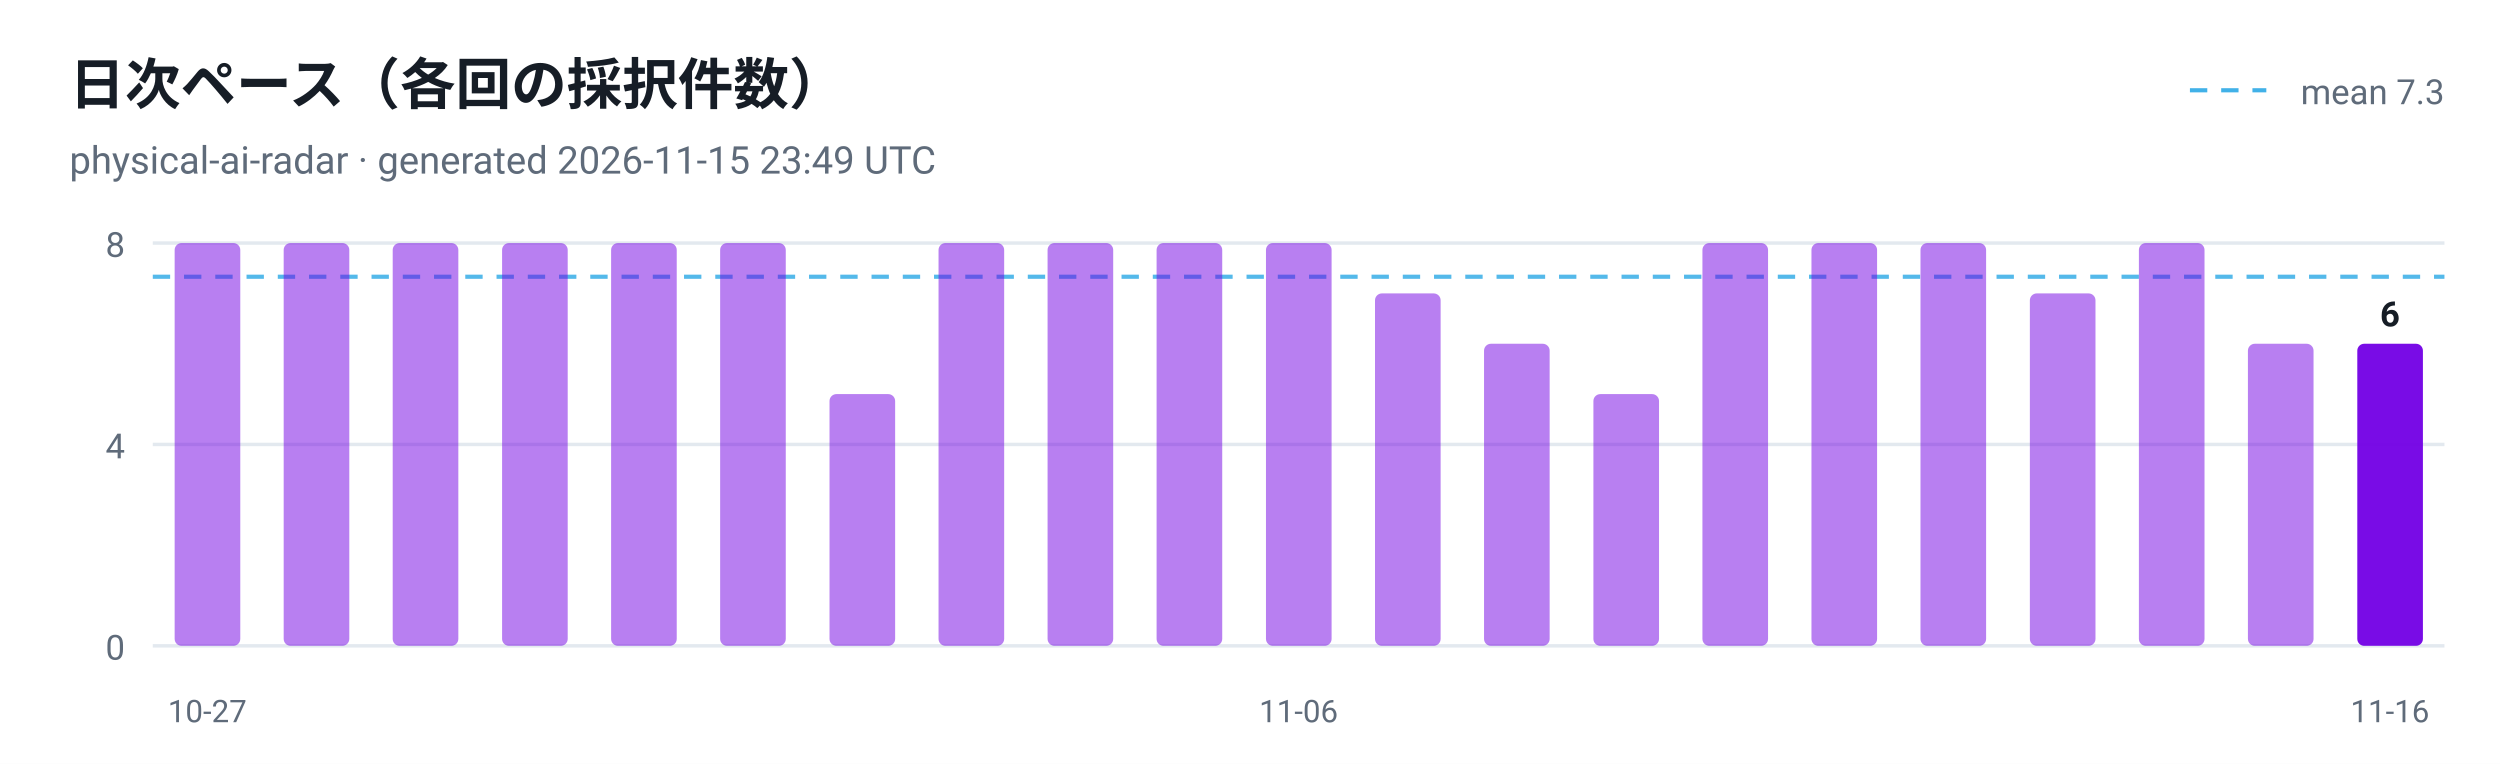
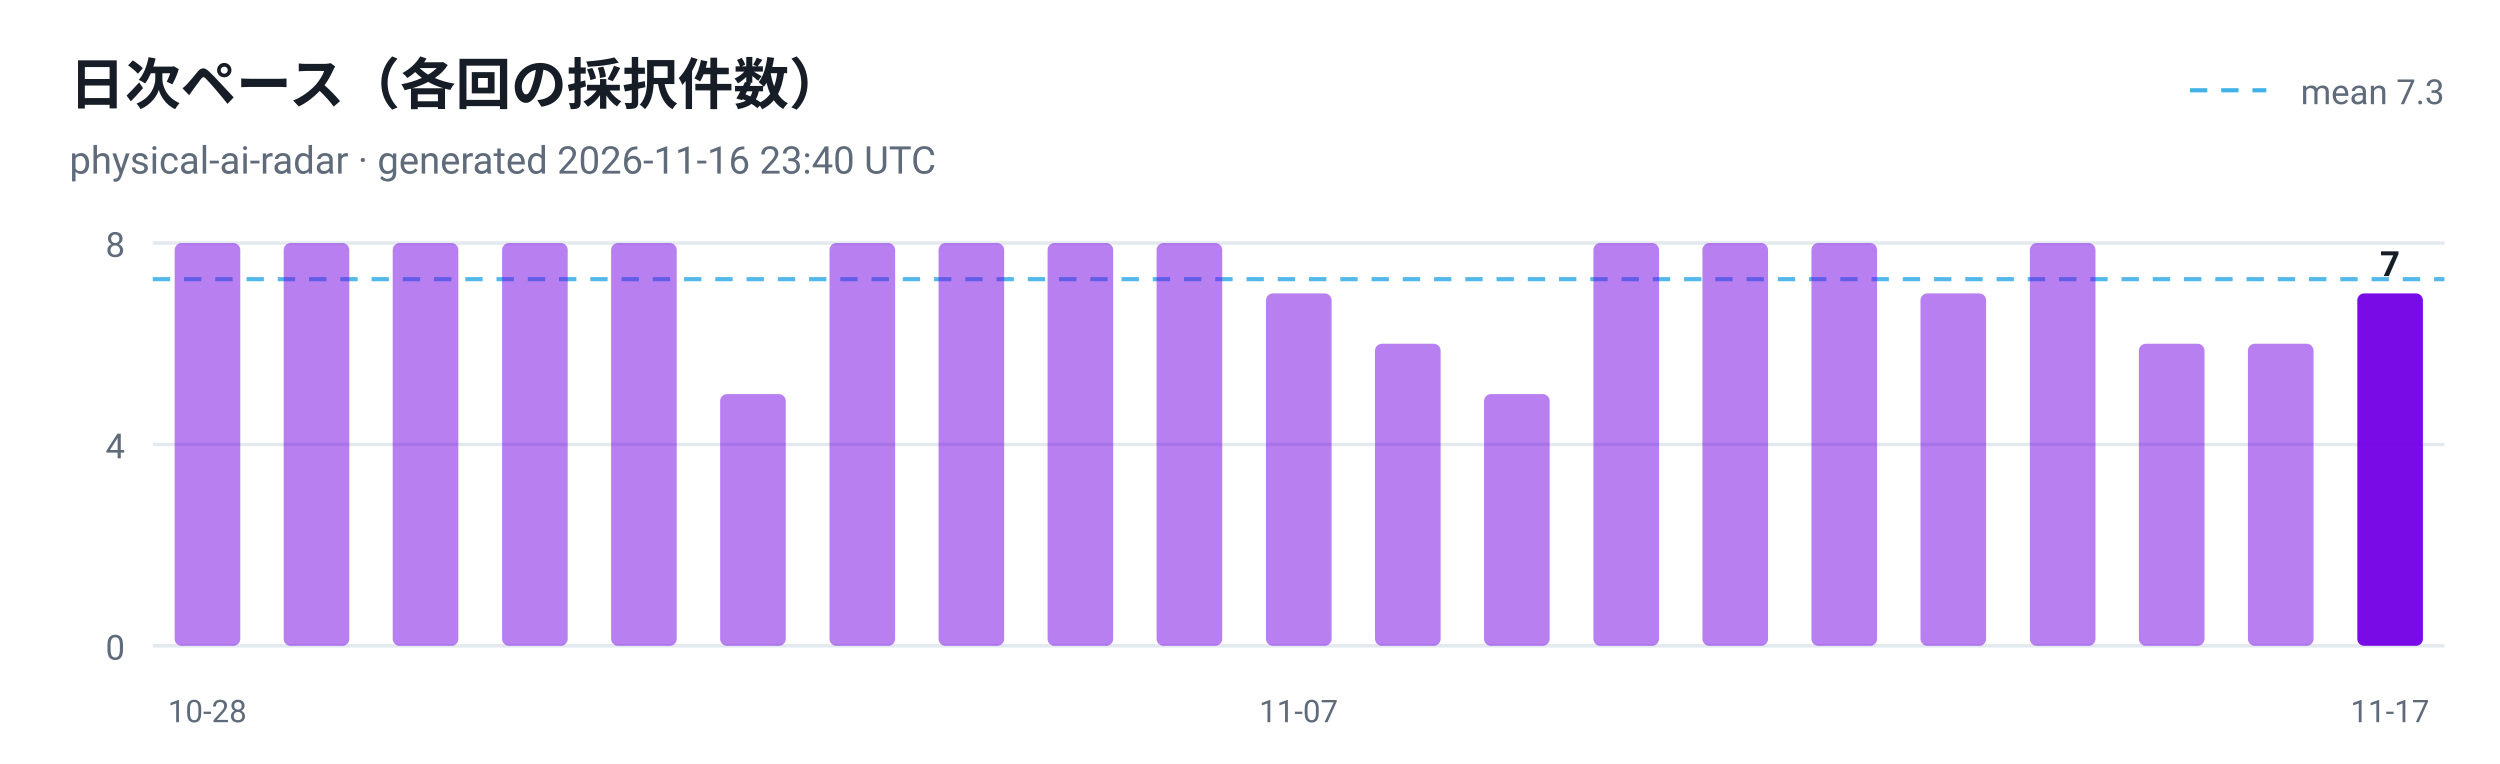
<svg xmlns="http://www.w3.org/2000/svg" viewBox="0 0 720 220" width="720" height="220" role="img" aria-label="日次ペース（各回の採択件数）">
  <style>
  .plate { fill: #ffffff }
  .ink { fill: #161d26 }
  .muted { fill: #5f6b7a }
  .grid { stroke: #e3e9ef }
  @media (prefers-color-scheme: dark) {
    .plate { fill: #0d1117 }
    .ink { fill: #e6edf3 }
    .muted { fill: #8b949e }
    .grid { stroke: #30363d }
  }
</style>
  <rect class="plate" width="720" height="220" />
  <text x="20" y="30" font-family="ui-sans-serif, -apple-system, 'Segoe UI', Roboto, Helvetica, Arial, sans-serif" font-size="16" font-weight="700" class="ink">日次ペース（各回の採択件数）</text>
-   <text x="20" y="50" font-family="ui-sans-serif, -apple-system, 'Segoe UI', Roboto, Helvetica, Arial, sans-serif" font-size="11" class="muted">physical-ai-radar · generated 2026-11-15 23:49 UTC</text>
+   <text x="20" y="50" font-family="ui-sans-serif, -apple-system, 'Segoe UI', Roboto, Helvetica, Arial, sans-serif" font-size="11" class="muted">physical-ai-radar · generated 2026-11-16 23:40 UTC</text>
  <line x1="44" y1="186.0" x2="704" y2="186.0" class="grid" />
  <text x="36" y="190.0" text-anchor="end" font-family="ui-sans-serif, -apple-system, 'Segoe UI', Roboto, Helvetica, Arial, sans-serif" font-size="10" fill="#5f6b7a">0</text>
  <line x1="44" y1="128.0" x2="704" y2="128.0" class="grid" />
  <text x="36" y="132.0" text-anchor="end" font-family="ui-sans-serif, -apple-system, 'Segoe UI', Roboto, Helvetica, Arial, sans-serif" font-size="10" fill="#5f6b7a">4</text>
  <line x1="44" y1="70.0" x2="704" y2="70.0" class="grid" />
  <text x="36" y="74.0" text-anchor="end" font-family="ui-sans-serif, -apple-system, 'Segoe UI', Roboto, Helvetica, Arial, sans-serif" font-size="10" fill="#5f6b7a">8</text>
-   <line x1="44" y1="79.7" x2="704" y2="79.7" stroke="#41b1e8" stroke-width="1.2" stroke-dasharray="5 4" opacity="0.9" />
+   <line x1="44" y1="80.4" x2="704" y2="80.4" stroke="#41b1e8" stroke-width="1.2" stroke-dasharray="5 4" opacity="0.9" />
  <line x1="630.7" y1="26" x2="652.7" y2="26" stroke="#41b1e8" stroke-width="1.2" stroke-dasharray="5 4" />
  <text class="muted" x="704" y="30" text-anchor="end" font-family="ui-sans-serif, -apple-system, 'Segoe UI', Roboto, Helvetica, Arial, sans-serif" font-size="10">mean 7.3</text>
  <rect x="50.3" y="70.0" width="18.9" height="116.0" rx="2" fill="#7300e5" fill-opacity="0.5" />
-   <text x="59.7" y="208" text-anchor="middle" font-family="ui-sans-serif, -apple-system, 'Segoe UI', Roboto, Helvetica, Arial, sans-serif" font-size="9" fill="#5f6b7a">10-27</text>
+   <text x="59.7" y="208" text-anchor="middle" font-family="ui-sans-serif, -apple-system, 'Segoe UI', Roboto, Helvetica, Arial, sans-serif" font-size="9" fill="#5f6b7a">10-28</text>
  <rect x="81.7" y="70.0" width="18.9" height="116.0" rx="2" fill="#7300e5" fill-opacity="0.5" />
  <rect x="113.1" y="70.0" width="18.9" height="116.0" rx="2" fill="#7300e5" fill-opacity="0.5" />
  <rect x="144.6" y="70.0" width="18.9" height="116.0" rx="2" fill="#7300e5" fill-opacity="0.5" />
  <rect x="176.0" y="70.0" width="18.9" height="116.0" rx="2" fill="#7300e5" fill-opacity="0.5" />
-   <rect x="207.4" y="70.0" width="18.9" height="116.0" rx="2" fill="#7300e5" fill-opacity="0.5" />
-   <rect x="238.9" y="113.5" width="18.9" height="72.5" rx="2" fill="#7300e5" fill-opacity="0.5" />
+   <rect x="207.4" y="113.5" width="18.9" height="72.5" rx="2" fill="#7300e5" fill-opacity="0.5" />
+   <rect x="238.9" y="70.0" width="18.9" height="116.0" rx="2" fill="#7300e5" fill-opacity="0.5" />
  <rect x="270.3" y="70.0" width="18.9" height="116.0" rx="2" fill="#7300e5" fill-opacity="0.5" />
  <rect x="301.7" y="70.0" width="18.9" height="116.0" rx="2" fill="#7300e5" fill-opacity="0.5" />
  <rect x="333.1" y="70.0" width="18.9" height="116.0" rx="2" fill="#7300e5" fill-opacity="0.5" />
-   <rect x="364.6" y="70.0" width="18.9" height="116.0" rx="2" fill="#7300e5" fill-opacity="0.5" />
-   <text x="374.0" y="208" text-anchor="middle" font-family="ui-sans-serif, -apple-system, 'Segoe UI', Roboto, Helvetica, Arial, sans-serif" font-size="9" fill="#5f6b7a">11-06</text>
-   <rect x="396.0" y="84.5" width="18.9" height="101.5" rx="2" fill="#7300e5" fill-opacity="0.5" />
-   <rect x="427.4" y="99.0" width="18.9" height="87.0" rx="2" fill="#7300e5" fill-opacity="0.5" />
-   <rect x="458.9" y="113.5" width="18.9" height="72.5" rx="2" fill="#7300e5" fill-opacity="0.5" />
+   <rect x="364.6" y="84.5" width="18.9" height="101.5" rx="2" fill="#7300e5" fill-opacity="0.5" />
+   <text x="374.0" y="208" text-anchor="middle" font-family="ui-sans-serif, -apple-system, 'Segoe UI', Roboto, Helvetica, Arial, sans-serif" font-size="9" fill="#5f6b7a">11-07</text>
+   <rect x="396.0" y="99.0" width="18.9" height="87.0" rx="2" fill="#7300e5" fill-opacity="0.5" />
+   <rect x="427.4" y="113.5" width="18.9" height="72.5" rx="2" fill="#7300e5" fill-opacity="0.5" />
+   <rect x="458.9" y="70.0" width="18.9" height="116.0" rx="2" fill="#7300e5" fill-opacity="0.5" />
  <rect x="490.3" y="70.0" width="18.9" height="116.0" rx="2" fill="#7300e5" fill-opacity="0.5" />
  <rect x="521.7" y="70.0" width="18.9" height="116.0" rx="2" fill="#7300e5" fill-opacity="0.5" />
-   <rect x="553.1" y="70.0" width="18.9" height="116.0" rx="2" fill="#7300e5" fill-opacity="0.5" />
-   <rect x="584.6" y="84.5" width="18.9" height="101.5" rx="2" fill="#7300e5" fill-opacity="0.5" />
-   <rect x="616.0" y="70.0" width="18.9" height="116.0" rx="2" fill="#7300e5" fill-opacity="0.5" />
+   <rect x="553.1" y="84.5" width="18.9" height="101.5" rx="2" fill="#7300e5" fill-opacity="0.5" />
+   <rect x="584.6" y="70.0" width="18.9" height="116.0" rx="2" fill="#7300e5" fill-opacity="0.5" />
+   <rect x="616.0" y="99.0" width="18.9" height="87.0" rx="2" fill="#7300e5" fill-opacity="0.5" />
  <rect x="647.4" y="99.0" width="18.9" height="87.0" rx="2" fill="#7300e5" fill-opacity="0.5" />
-   <rect x="678.9" y="99.0" width="18.9" height="87.0" rx="2" fill="#7300e5" fill-opacity="0.95" />
-   <text class="ink" x="688.3" y="94.0" text-anchor="middle" font-family="ui-sans-serif, -apple-system, 'Segoe UI', Roboto, Helvetica, Arial, sans-serif" font-size="10" font-weight="700">6</text>
-   <text x="688.3" y="208" text-anchor="middle" font-family="ui-sans-serif, -apple-system, 'Segoe UI', Roboto, Helvetica, Arial, sans-serif" font-size="9" fill="#5f6b7a">11-16</text>
+   <rect x="678.9" y="84.5" width="18.9" height="101.5" rx="2" fill="#7300e5" fill-opacity="0.95" />
+   <text class="ink" x="688.3" y="79.5" text-anchor="middle" font-family="ui-sans-serif, -apple-system, 'Segoe UI', Roboto, Helvetica, Arial, sans-serif" font-size="10" font-weight="700">7</text>
+   <text x="688.3" y="208" text-anchor="middle" font-family="ui-sans-serif, -apple-system, 'Segoe UI', Roboto, Helvetica, Arial, sans-serif" font-size="9" fill="#5f6b7a">11-17</text>
</svg>
